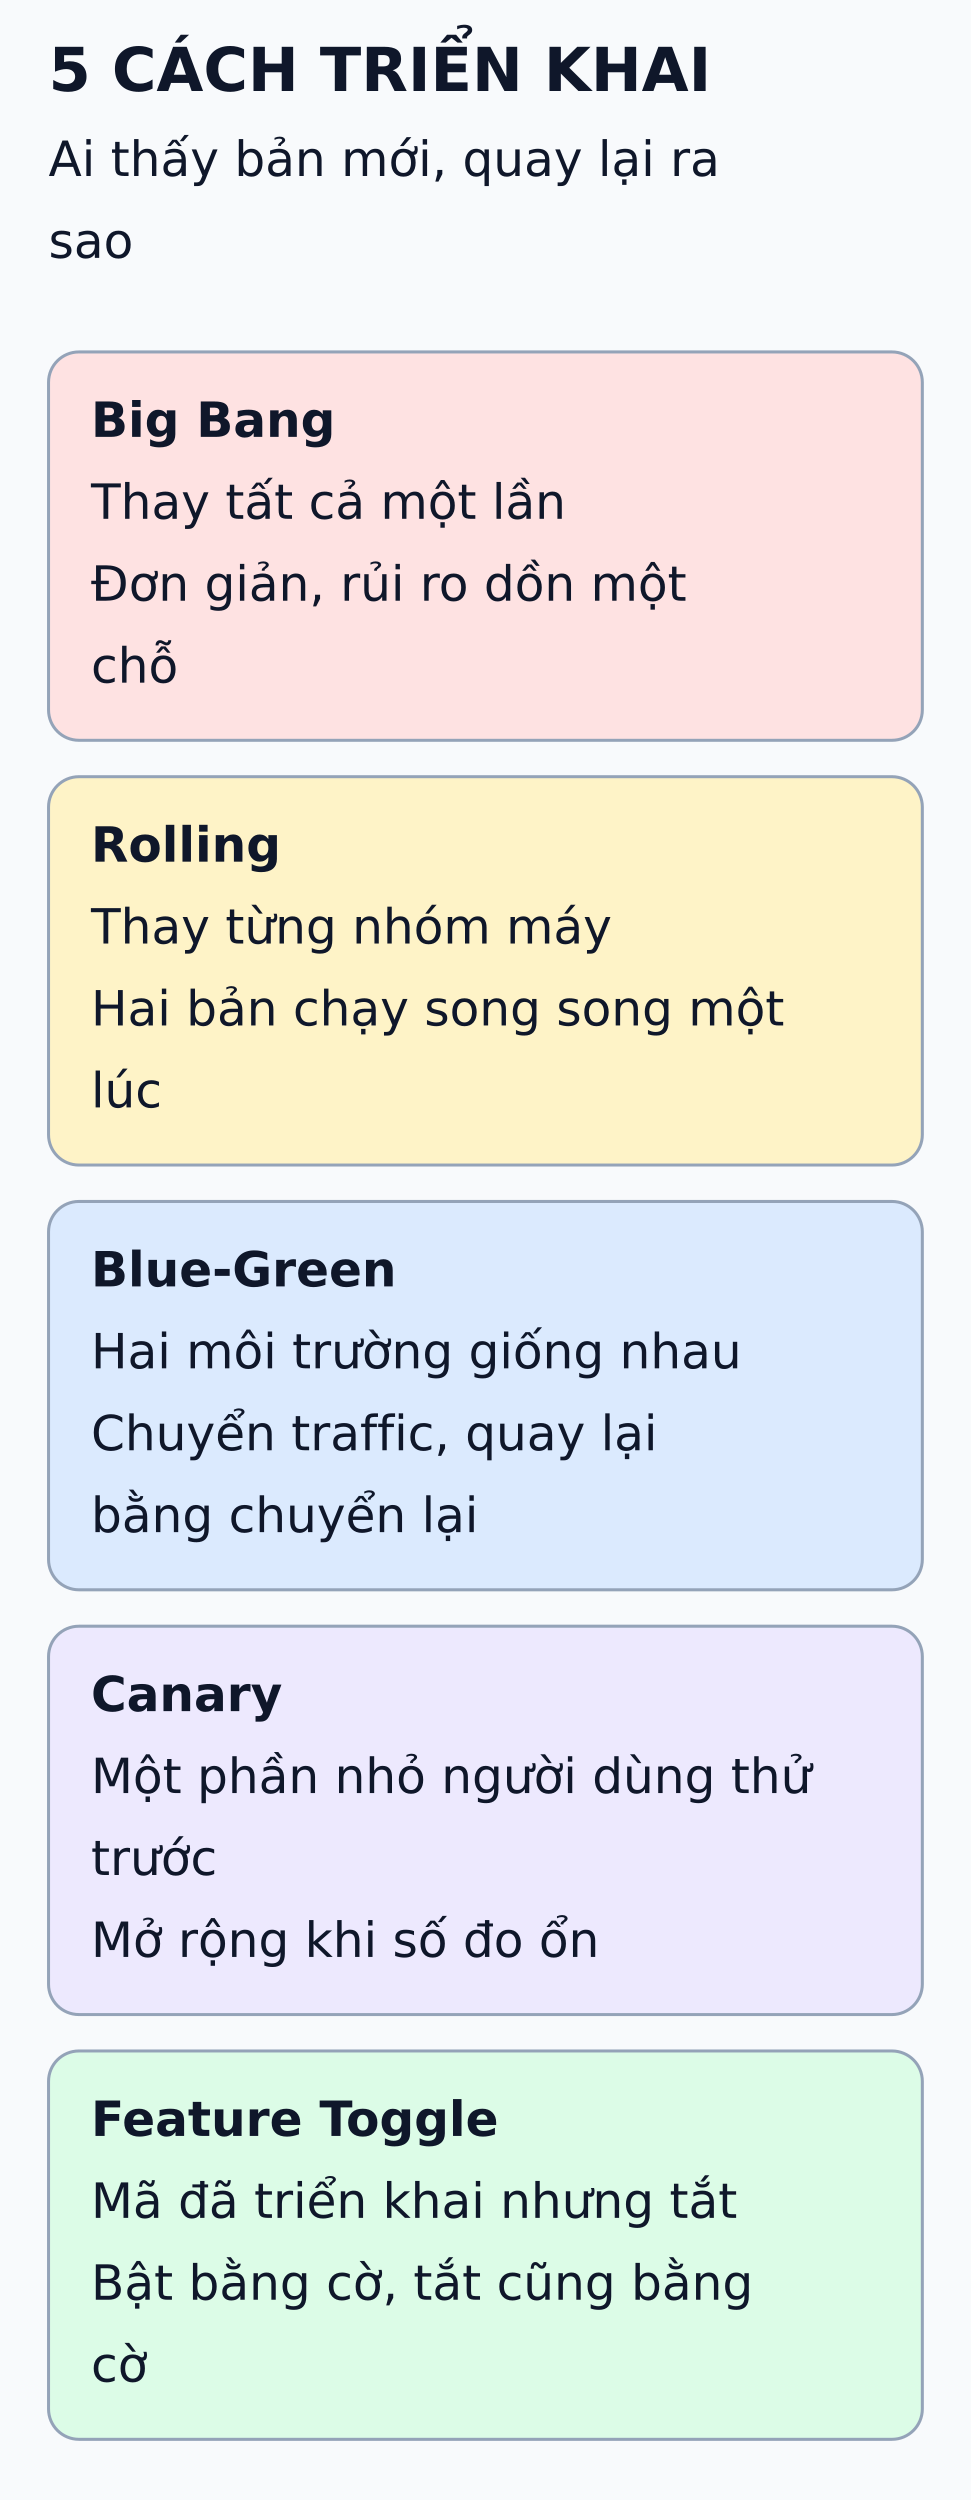
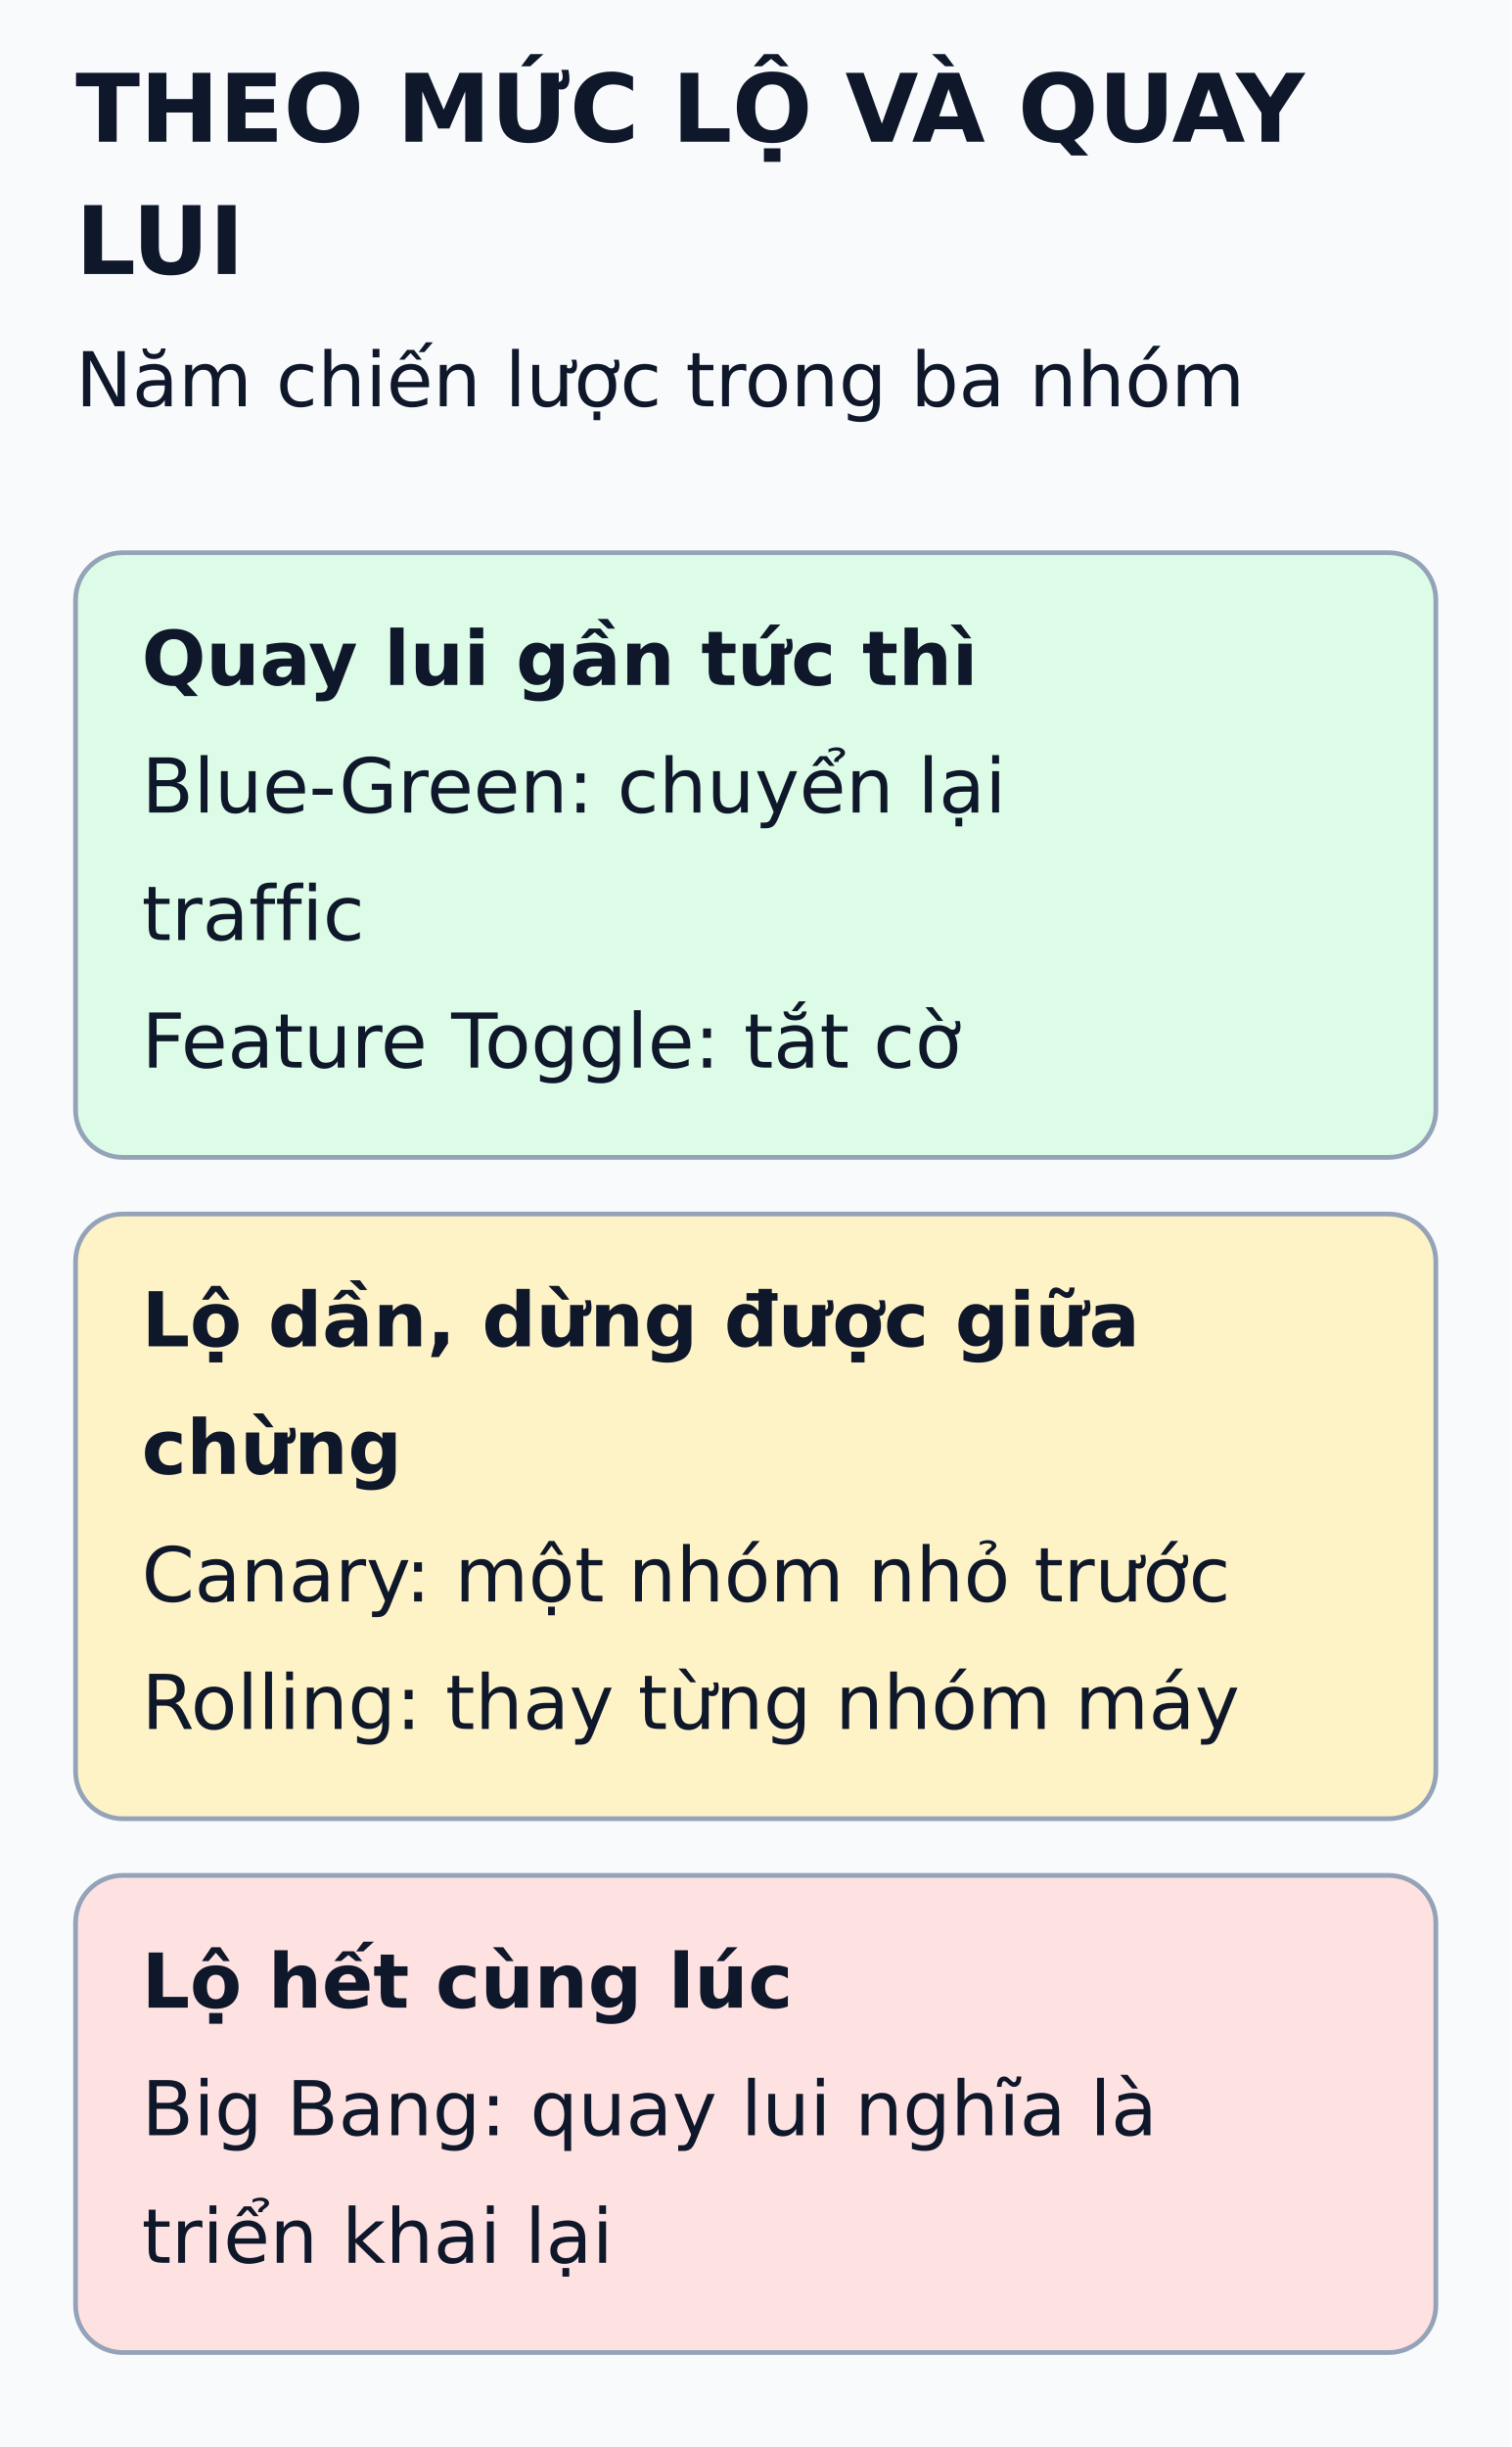
- <svg xmlns="http://www.w3.org/2000/svg" viewBox="0 0 320 824" width="320" height="824" role="img" aria-labelledby="title desc">
+ <svg xmlns="http://www.w3.org/2000/svg" viewBox="0 0 320 518" width="320" height="518" role="img" aria-labelledby="title desc">
  <defs>
    <marker id="arrow" markerWidth="8" markerHeight="8" refX="6" refY="3" orient="auto">
      <path d="M0,0 L6,3 L0,6" fill="none" stroke="#475569" stroke-width="1.5" />
    </marker>
  </defs>
-   <rect width="320" height="824" fill="#f8fafc" />
+   <rect width="320" height="518" fill="#f8fafc" />
  <g font-family="DejaVu Sans, Arial, sans-serif" fill="#0f172a">
-     <text x="16" y="30" font-size="20" font-weight="bold">5 CÁCH TRIỂN KHAI</text>
-     <text x="16" y="58" font-size="16" font-weight="normal">Ai thấy bản mới, quay lại ra</text>
-     <text x="16" y="85" font-size="16" font-weight="normal">sao</text>
-     <rect x="16" y="116" width="288" height="128" rx="10" fill="#fee2e2" stroke="#94a3b8" />
-     <text x="30" y="144" font-size="16" font-weight="bold">Big Bang</text>
-     <text x="30" y="171" font-size="16" font-weight="normal">Thay tất cả một lần</text>
-     <text x="30" y="198" font-size="16" font-weight="normal">Đơn giản, rủi ro dồn một</text>
-     <text x="30" y="225" font-size="16" font-weight="normal">chỗ</text>
-     <rect x="16" y="256" width="288" height="128" rx="10" fill="#fef3c7" stroke="#94a3b8" />
-     <text x="30" y="284" font-size="16" font-weight="bold">Rolling</text>
-     <text x="30" y="311" font-size="16" font-weight="normal">Thay từng nhóm máy</text>
-     <text x="30" y="338" font-size="16" font-weight="normal">Hai bản chạy song song một</text>
-     <text x="30" y="365" font-size="16" font-weight="normal">lúc</text>
-     <rect x="16" y="396" width="288" height="128" rx="10" fill="#dbeafe" stroke="#94a3b8" />
-     <text x="30" y="424" font-size="16" font-weight="bold">Blue-Green</text>
-     <text x="30" y="451" font-size="16" font-weight="normal">Hai môi trường giống nhau</text>
-     <text x="30" y="478" font-size="16" font-weight="normal">Chuyển traffic, quay lại</text>
-     <text x="30" y="505" font-size="16" font-weight="normal">bằng chuyển lại</text>
-     <rect x="16" y="536" width="288" height="128" rx="10" fill="#ede9fe" stroke="#94a3b8" />
-     <text x="30" y="564" font-size="16" font-weight="bold">Canary</text>
-     <text x="30" y="591" font-size="16" font-weight="normal">Một phần nhỏ người dùng thử</text>
-     <text x="30" y="618" font-size="16" font-weight="normal">trước</text>
-     <text x="30" y="645" font-size="16" font-weight="normal">Mở rộng khi số đo ổn</text>
-     <rect x="16" y="676" width="288" height="128" rx="10" fill="#dcfce7" stroke="#94a3b8" />
-     <text x="30" y="704" font-size="16" font-weight="bold">Feature Toggle</text>
-     <text x="30" y="731" font-size="16" font-weight="normal">Mã đã triển khai nhưng tắt</text>
-     <text x="30" y="758" font-size="16" font-weight="normal">Bật bằng cờ, tắt cũng bằng</text>
-     <text x="30" y="785" font-size="16" font-weight="normal">cờ</text>
+     <text x="16" y="30" font-size="20" font-weight="bold">THEO MỨC LỘ VÀ QUAY</text>
+     <text x="16" y="58" font-size="20" font-weight="bold">LUI</text>
+     <text x="16" y="86" font-size="16" font-weight="normal">Năm chiến lược trong ba nhóm</text>
+     <rect x="16" y="117" width="288" height="128" rx="10" fill="#dcfce7" stroke="#94a3b8" />
+     <text x="30" y="145" font-size="16" font-weight="bold">Quay lui gần tức thì</text>
+     <text x="30" y="172" font-size="16" font-weight="normal">Blue-Green: chuyển lại</text>
+     <text x="30" y="199" font-size="16" font-weight="normal">traffic</text>
+     <text x="30" y="226" font-size="16" font-weight="normal">Feature Toggle: tắt cờ</text>
+     <rect x="16" y="257" width="288" height="128" rx="10" fill="#fef3c7" stroke="#94a3b8" />
+     <text x="30" y="285" font-size="16" font-weight="bold">Lộ dần, dừng được giữa</text>
+     <text x="30" y="312" font-size="16" font-weight="bold">chừng</text>
+     <text x="30" y="339" font-size="16" font-weight="normal">Canary: một nhóm nhỏ trước</text>
+     <text x="30" y="366" font-size="16" font-weight="normal">Rolling: thay từng nhóm máy</text>
+     <rect x="16" y="397" width="288" height="101" rx="10" fill="#fee2e2" stroke="#94a3b8" />
+     <text x="30" y="425" font-size="16" font-weight="bold">Lộ hết cùng lúc</text>
+     <text x="30" y="452" font-size="16" font-weight="normal">Big Bang: quay lui nghĩa là</text>
+     <text x="30" y="479" font-size="16" font-weight="normal">triển khai lại</text>
  </g>
</svg>
